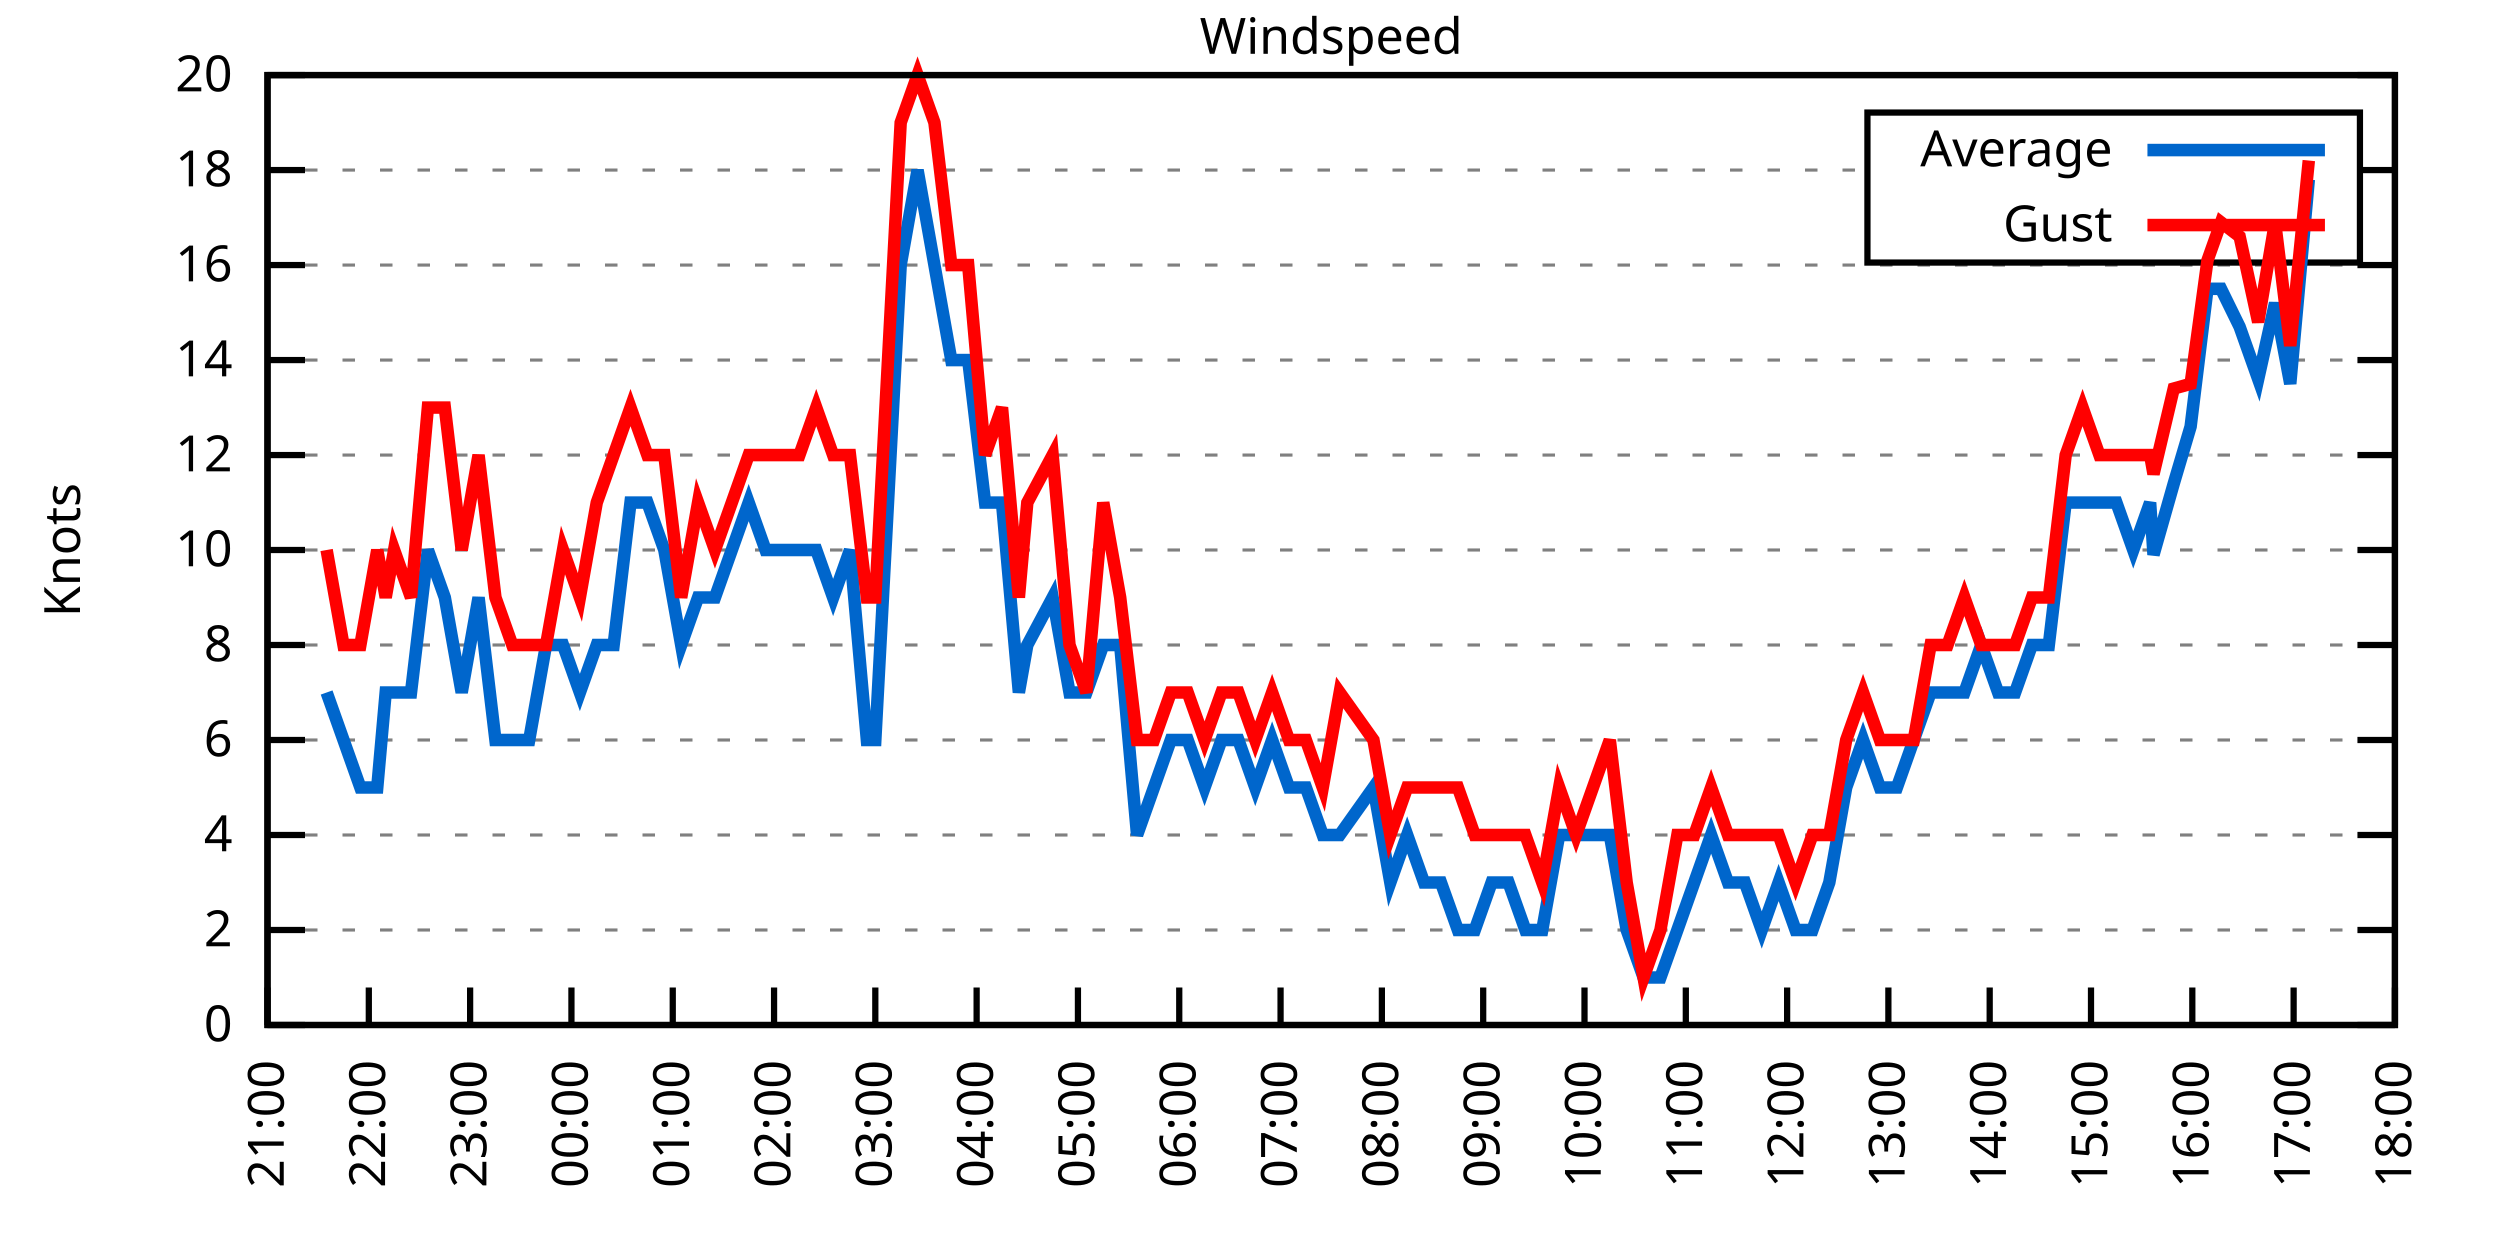
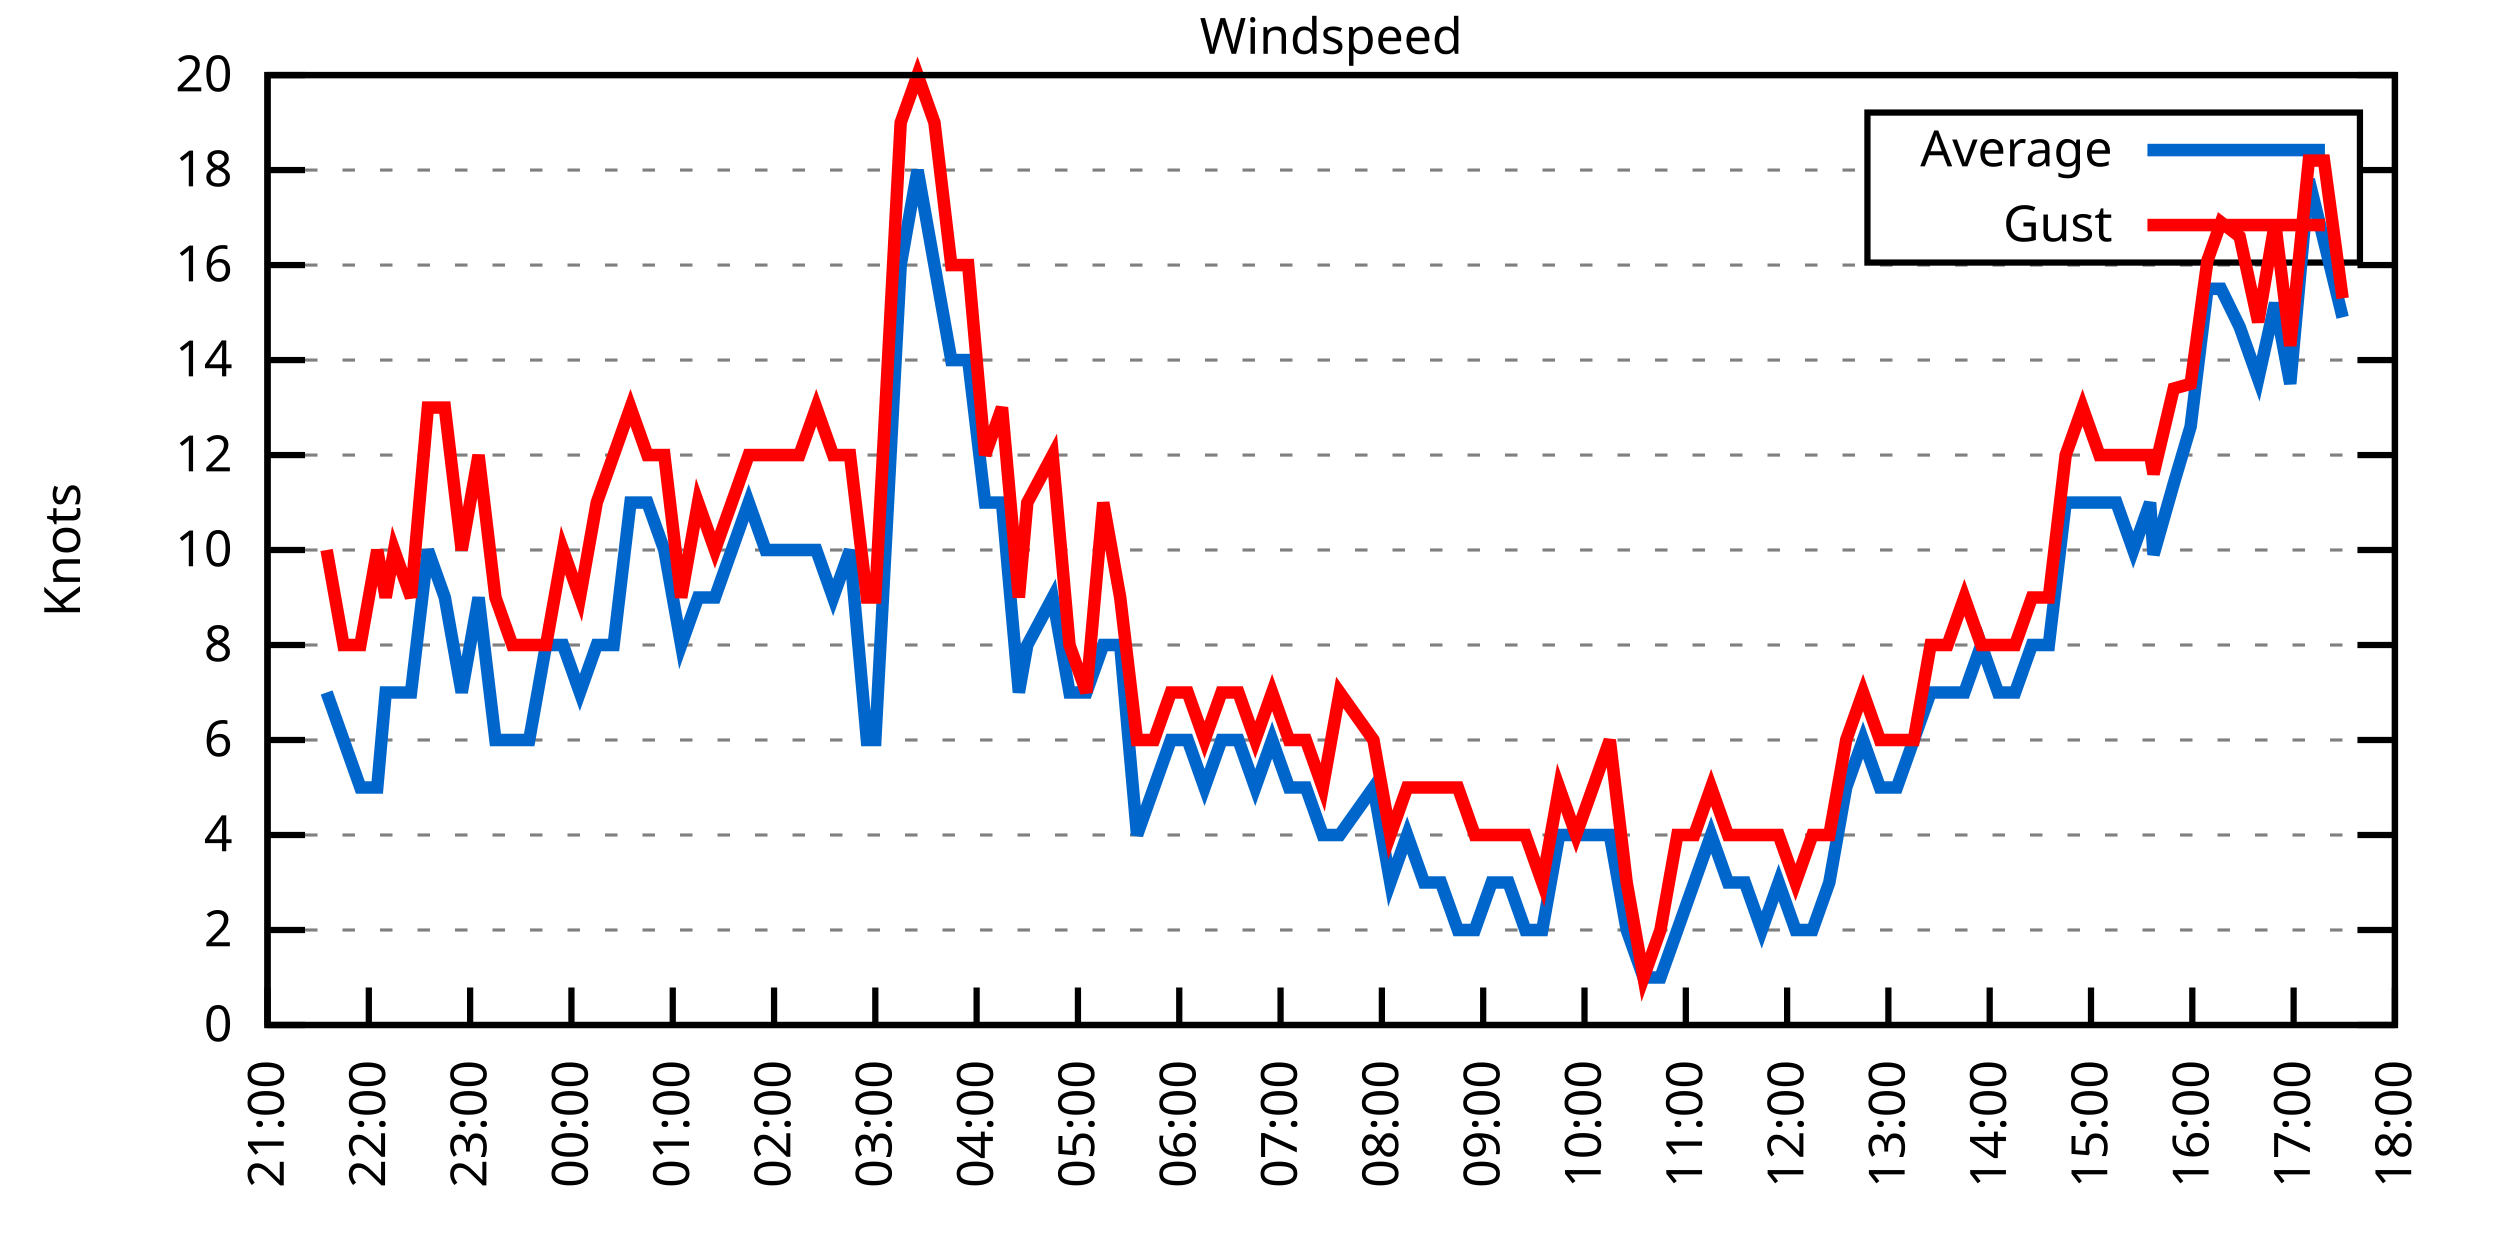
<svg xmlns="http://www.w3.org/2000/svg" xmlns:xlink="http://www.w3.org/1999/xlink" width="400" height="200" viewBox="0 0 400 200">
  <g id="gnuplot_canvas">
    <rect x="0" y="0" width="400" height="200" fill="none" />
    <defs>
      <circle id="gpDot" r="0.5" stroke-width="0.5" stroke="currentColor" />
      <path id="gpPt0" stroke-width="0.333" stroke="currentColor" d="M-1,0 h2 M0,-1 v2" />
      <path id="gpPt1" stroke-width="0.333" stroke="currentColor" d="M-1,-1 L1,1 M1,-1 L-1,1" />
      <path id="gpPt2" stroke-width="0.333" stroke="currentColor" d="M-1,0 L1,0 M0,-1 L0,1 M-1,-1 L1,1 M-1,1 L1,-1" />
      <rect id="gpPt3" stroke-width="0.333" stroke="currentColor" x="-1" y="-1" width="2" height="2" />
      <rect id="gpPt4" stroke-width="0.333" stroke="currentColor" fill="currentColor" x="-1" y="-1" width="2" height="2" />
      <circle id="gpPt5" stroke-width="0.333" stroke="currentColor" cx="0" cy="0" r="1" />
      <use xlink:href="#gpPt5" id="gpPt6" fill="currentColor" stroke="none" />
      <path id="gpPt7" stroke-width="0.333" stroke="currentColor" d="M0,-1.33 L-1.33,0.67 L1.33,0.67 z" />
      <use xlink:href="#gpPt7" id="gpPt8" fill="currentColor" stroke="none" />
      <use xlink:href="#gpPt7" id="gpPt9" stroke="currentColor" transform="rotate(180)" />
      <use xlink:href="#gpPt9" id="gpPt10" fill="currentColor" stroke="none" />
      <use xlink:href="#gpPt3" id="gpPt11" stroke="currentColor" transform="rotate(45)" />
      <use xlink:href="#gpPt11" id="gpPt12" fill="currentColor" stroke="none" />
      <path id="gpPt13" stroke-width="0.333" stroke="currentColor" d="M0,1.330 L1.265,0.411 L0.782,-1.067 L-0.782,-1.076 L-1.265,0.411 z" />
      <use xlink:href="#gpPt13" id="gpPt14" fill="currentColor" stroke="none" />
      <filter id="textbox" filterUnits="objectBoundingBox" x="0" y="0" height="1" width="1">
        <feFlood flood-color="white" flood-opacity="1" result="bgnd" />
        <feComposite in="SourceGraphic" in2="bgnd" operator="atop" />
      </filter>
      <filter id="greybox" filterUnits="objectBoundingBox" x="0" y="0" height="1" width="1">
        <feFlood flood-color="lightgrey" flood-opacity="1" result="grey" />
        <feComposite in="SourceGraphic" in2="grey" operator="atop" />
      </filter>
    </defs>
    <g fill="none" color="white" stroke="currentColor" stroke-width="1.00" stroke-linecap="butt" stroke-linejoin="miter">
</g>
    <g fill="none" color="black" stroke="currentColor" stroke-width="1.00" stroke-linecap="butt" stroke-linejoin="miter">
      <g stroke="none" shape-rendering="crispEdges">
        <polygon fill="rgb(255, 255, 255)" points="42.80,164.00 383.18,164.00 383.18,12.02 42.80,12.02 " />
      </g>
    </g>
    <g fill="none" color="black" stroke="currentColor" stroke-width="1.00" stroke-linecap="butt" stroke-linejoin="miter">
</g>
    <g fill="none" color="black" stroke="black" stroke-width="0.50" stroke-linecap="butt" stroke-linejoin="miter">
</g>
    <g fill="none" color="gray" stroke="currentColor" stroke-width="0.50" stroke-linecap="butt" stroke-linejoin="miter">
      <path stroke="gray" stroke-dasharray="2,4" class="gridline" d="M42.80,164.00 L383.19,164.00  " />
    </g>
    <g fill="none" color="gray" stroke="gray" stroke-width="1.00" stroke-linecap="butt" stroke-linejoin="miter">
</g>
    <g fill="none" color="black" stroke="currentColor" stroke-width="1.00" stroke-linecap="butt" stroke-linejoin="miter">
      <path stroke="black" d="M42.80,164.00 L48.80,164.00 M383.19,164.00 L377.19,164.00  " />
      <g transform="translate(37.20,166.60)" stroke="none" fill="black" font-family="Sans" font-size="8.00" text-anchor="end">
        <text>
          <tspan font-family="Sans"> 0</tspan>
        </text>
      </g>
    </g>
    <g fill="none" color="black" stroke="currentColor" stroke-width="1.00" stroke-linecap="butt" stroke-linejoin="miter">
</g>
    <g fill="none" color="black" stroke="black" stroke-width="0.50" stroke-linecap="butt" stroke-linejoin="miter">
</g>
    <g fill="none" color="gray" stroke="currentColor" stroke-width="0.50" stroke-linecap="butt" stroke-linejoin="miter">
      <path stroke="gray" stroke-dasharray="2,4" class="gridline" d="M42.80,148.80 L383.19,148.80  " />
    </g>
    <g fill="none" color="gray" stroke="gray" stroke-width="1.00" stroke-linecap="butt" stroke-linejoin="miter">
</g>
    <g fill="none" color="black" stroke="currentColor" stroke-width="1.00" stroke-linecap="butt" stroke-linejoin="miter">
      <path stroke="black" d="M42.80,148.80 L48.80,148.80 M383.19,148.80 L377.19,148.80  " />
      <g transform="translate(37.20,151.40)" stroke="none" fill="black" font-family="Sans" font-size="8.00" text-anchor="end">
        <text>
          <tspan font-family="Sans"> 2</tspan>
        </text>
      </g>
    </g>
    <g fill="none" color="black" stroke="currentColor" stroke-width="1.00" stroke-linecap="butt" stroke-linejoin="miter">
</g>
    <g fill="none" color="black" stroke="black" stroke-width="0.50" stroke-linecap="butt" stroke-linejoin="miter">
</g>
    <g fill="none" color="gray" stroke="currentColor" stroke-width="0.50" stroke-linecap="butt" stroke-linejoin="miter">
      <path stroke="gray" stroke-dasharray="2,4" class="gridline" d="M42.80,133.60 L383.19,133.60  " />
    </g>
    <g fill="none" color="gray" stroke="gray" stroke-width="1.00" stroke-linecap="butt" stroke-linejoin="miter">
</g>
    <g fill="none" color="black" stroke="currentColor" stroke-width="1.00" stroke-linecap="butt" stroke-linejoin="miter">
      <path stroke="black" d="M42.80,133.60 L48.80,133.60 M383.19,133.60 L377.19,133.60  " />
      <g transform="translate(37.20,136.20)" stroke="none" fill="black" font-family="Sans" font-size="8.00" text-anchor="end">
        <text>
          <tspan font-family="Sans"> 4</tspan>
        </text>
      </g>
    </g>
    <g fill="none" color="black" stroke="currentColor" stroke-width="1.00" stroke-linecap="butt" stroke-linejoin="miter">
</g>
    <g fill="none" color="black" stroke="black" stroke-width="0.50" stroke-linecap="butt" stroke-linejoin="miter">
</g>
    <g fill="none" color="gray" stroke="currentColor" stroke-width="0.50" stroke-linecap="butt" stroke-linejoin="miter">
      <path stroke="gray" stroke-dasharray="2,4" class="gridline" d="M42.80,118.40 L383.19,118.40  " />
    </g>
    <g fill="none" color="gray" stroke="gray" stroke-width="1.00" stroke-linecap="butt" stroke-linejoin="miter">
</g>
    <g fill="none" color="black" stroke="currentColor" stroke-width="1.00" stroke-linecap="butt" stroke-linejoin="miter">
      <path stroke="black" d="M42.80,118.40 L48.80,118.40 M383.19,118.40 L377.19,118.40  " />
      <g transform="translate(37.20,121.00)" stroke="none" fill="black" font-family="Sans" font-size="8.00" text-anchor="end">
        <text>
          <tspan font-family="Sans"> 6</tspan>
        </text>
      </g>
    </g>
    <g fill="none" color="black" stroke="currentColor" stroke-width="1.00" stroke-linecap="butt" stroke-linejoin="miter">
</g>
    <g fill="none" color="black" stroke="black" stroke-width="0.50" stroke-linecap="butt" stroke-linejoin="miter">
</g>
    <g fill="none" color="gray" stroke="currentColor" stroke-width="0.50" stroke-linecap="butt" stroke-linejoin="miter">
      <path stroke="gray" stroke-dasharray="2,4" class="gridline" d="M42.80,103.20 L383.19,103.20  " />
    </g>
    <g fill="none" color="gray" stroke="gray" stroke-width="1.00" stroke-linecap="butt" stroke-linejoin="miter">
</g>
    <g fill="none" color="black" stroke="currentColor" stroke-width="1.00" stroke-linecap="butt" stroke-linejoin="miter">
      <path stroke="black" d="M42.80,103.20 L48.80,103.20 M383.19,103.20 L377.19,103.20  " />
      <g transform="translate(37.20,105.80)" stroke="none" fill="black" font-family="Sans" font-size="8.00" text-anchor="end">
        <text>
          <tspan font-family="Sans"> 8</tspan>
        </text>
      </g>
    </g>
    <g fill="none" color="black" stroke="currentColor" stroke-width="1.00" stroke-linecap="butt" stroke-linejoin="miter">
</g>
    <g fill="none" color="black" stroke="black" stroke-width="0.50" stroke-linecap="butt" stroke-linejoin="miter">
</g>
    <g fill="none" color="gray" stroke="currentColor" stroke-width="0.50" stroke-linecap="butt" stroke-linejoin="miter">
      <path stroke="gray" stroke-dasharray="2,4" class="gridline" d="M42.80,88.00 L383.19,88.00  " />
    </g>
    <g fill="none" color="gray" stroke="gray" stroke-width="1.00" stroke-linecap="butt" stroke-linejoin="miter">
</g>
    <g fill="none" color="black" stroke="currentColor" stroke-width="1.00" stroke-linecap="butt" stroke-linejoin="miter">
      <path stroke="black" d="M42.80,88.00 L48.80,88.00 M383.19,88.00 L377.19,88.00  " />
      <g transform="translate(37.20,90.60)" stroke="none" fill="black" font-family="Sans" font-size="8.00" text-anchor="end">
        <text>
          <tspan font-family="Sans"> 10</tspan>
        </text>
      </g>
    </g>
    <g fill="none" color="black" stroke="currentColor" stroke-width="1.00" stroke-linecap="butt" stroke-linejoin="miter">
</g>
    <g fill="none" color="black" stroke="black" stroke-width="0.50" stroke-linecap="butt" stroke-linejoin="miter">
</g>
    <g fill="none" color="gray" stroke="currentColor" stroke-width="0.50" stroke-linecap="butt" stroke-linejoin="miter">
      <path stroke="gray" stroke-dasharray="2,4" class="gridline" d="M42.80,72.81 L383.19,72.81  " />
    </g>
    <g fill="none" color="gray" stroke="gray" stroke-width="1.00" stroke-linecap="butt" stroke-linejoin="miter">
</g>
    <g fill="none" color="black" stroke="currentColor" stroke-width="1.00" stroke-linecap="butt" stroke-linejoin="miter">
      <path stroke="black" d="M42.80,72.81 L48.80,72.81 M383.19,72.81 L377.19,72.81  " />
      <g transform="translate(37.20,75.41)" stroke="none" fill="black" font-family="Sans" font-size="8.00" text-anchor="end">
        <text>
          <tspan font-family="Sans"> 12</tspan>
        </text>
      </g>
    </g>
    <g fill="none" color="black" stroke="currentColor" stroke-width="1.00" stroke-linecap="butt" stroke-linejoin="miter">
</g>
    <g fill="none" color="black" stroke="black" stroke-width="0.50" stroke-linecap="butt" stroke-linejoin="miter">
</g>
    <g fill="none" color="gray" stroke="currentColor" stroke-width="0.50" stroke-linecap="butt" stroke-linejoin="miter">
      <path stroke="gray" stroke-dasharray="2,4" class="gridline" d="M42.80,57.61 L383.19,57.61  " />
    </g>
    <g fill="none" color="gray" stroke="gray" stroke-width="1.00" stroke-linecap="butt" stroke-linejoin="miter">
</g>
    <g fill="none" color="black" stroke="currentColor" stroke-width="1.00" stroke-linecap="butt" stroke-linejoin="miter">
      <path stroke="black" d="M42.80,57.61 L48.80,57.61 M383.19,57.61 L377.19,57.61  " />
      <g transform="translate(37.20,60.21)" stroke="none" fill="black" font-family="Sans" font-size="8.00" text-anchor="end">
        <text>
          <tspan font-family="Sans"> 14</tspan>
        </text>
      </g>
    </g>
    <g fill="none" color="black" stroke="currentColor" stroke-width="1.00" stroke-linecap="butt" stroke-linejoin="miter">
</g>
    <g fill="none" color="black" stroke="black" stroke-width="0.50" stroke-linecap="butt" stroke-linejoin="miter">
</g>
    <g fill="none" color="gray" stroke="currentColor" stroke-width="0.50" stroke-linecap="butt" stroke-linejoin="miter">
      <path stroke="gray" stroke-dasharray="2,4" class="gridline" d="M42.80,42.41 L383.19,42.41  " />
    </g>
    <g fill="none" color="gray" stroke="gray" stroke-width="1.00" stroke-linecap="butt" stroke-linejoin="miter">
</g>
    <g fill="none" color="black" stroke="currentColor" stroke-width="1.00" stroke-linecap="butt" stroke-linejoin="miter">
      <path stroke="black" d="M42.80,42.41 L48.80,42.41 M383.19,42.41 L377.19,42.41  " />
      <g transform="translate(37.20,45.01)" stroke="none" fill="black" font-family="Sans" font-size="8.00" text-anchor="end">
        <text>
          <tspan font-family="Sans"> 16</tspan>
        </text>
      </g>
    </g>
    <g fill="none" color="black" stroke="currentColor" stroke-width="1.00" stroke-linecap="butt" stroke-linejoin="miter">
</g>
    <g fill="none" color="black" stroke="black" stroke-width="0.50" stroke-linecap="butt" stroke-linejoin="miter">
</g>
    <g fill="none" color="gray" stroke="currentColor" stroke-width="0.50" stroke-linecap="butt" stroke-linejoin="miter">
      <path stroke="gray" stroke-dasharray="2,4" class="gridline" d="M42.80,27.21 L298.79,27.21 M377.59,27.21 L383.19,27.21  " />
    </g>
    <g fill="none" color="gray" stroke="gray" stroke-width="1.00" stroke-linecap="butt" stroke-linejoin="miter">
</g>
    <g fill="none" color="black" stroke="currentColor" stroke-width="1.00" stroke-linecap="butt" stroke-linejoin="miter">
      <path stroke="black" d="M42.80,27.21 L48.80,27.21 M383.19,27.21 L377.19,27.21  " />
      <g transform="translate(37.20,29.81)" stroke="none" fill="black" font-family="Sans" font-size="8.00" text-anchor="end">
        <text>
          <tspan font-family="Sans"> 18</tspan>
        </text>
      </g>
    </g>
    <g fill="none" color="black" stroke="currentColor" stroke-width="1.00" stroke-linecap="butt" stroke-linejoin="miter">
</g>
    <g fill="none" color="black" stroke="black" stroke-width="0.50" stroke-linecap="butt" stroke-linejoin="miter">
</g>
    <g fill="none" color="gray" stroke="currentColor" stroke-width="0.50" stroke-linecap="butt" stroke-linejoin="miter">
      <path stroke="gray" stroke-dasharray="2,4" class="gridline" d="M42.80,12.01 L383.19,12.01  " />
    </g>
    <g fill="none" color="gray" stroke="gray" stroke-width="1.00" stroke-linecap="butt" stroke-linejoin="miter">
</g>
    <g fill="none" color="black" stroke="currentColor" stroke-width="1.00" stroke-linecap="butt" stroke-linejoin="miter">
      <path stroke="black" d="M42.80,12.01 L48.80,12.01 M383.19,12.01 L377.19,12.01  " />
      <g transform="translate(37.20,14.61)" stroke="none" fill="black" font-family="Sans" font-size="8.00" text-anchor="end">
        <text>
          <tspan font-family="Sans"> 20</tspan>
        </text>
      </g>
    </g>
    <g fill="none" color="black" stroke="currentColor" stroke-width="1.00" stroke-linecap="butt" stroke-linejoin="miter">
      <path stroke="black" d="M42.80,164.00 L42.80,158.00  " />
      <g transform="translate(45.40,169.60) rotate(270.00)" stroke="none" fill="black" font-family="Sans" font-size="8.00" text-anchor="end">
        <text>
          <tspan font-family="Sans">21:00</tspan>
        </text>
      </g>
    </g>
    <g fill="none" color="black" stroke="currentColor" stroke-width="1.00" stroke-linecap="butt" stroke-linejoin="miter">
      <path stroke="black" d="M59.01,164.00 L59.01,158.00  " />
      <g transform="translate(61.61,169.60) rotate(270.00)" stroke="none" fill="black" font-family="Sans" font-size="8.00" text-anchor="end">
        <text>
          <tspan font-family="Sans">22:00</tspan>
        </text>
      </g>
    </g>
    <g fill="none" color="black" stroke="currentColor" stroke-width="1.00" stroke-linecap="butt" stroke-linejoin="miter">
      <path stroke="black" d="M75.22,164.00 L75.22,158.00  " />
      <g transform="translate(77.82,169.60) rotate(270.00)" stroke="none" fill="black" font-family="Sans" font-size="8.00" text-anchor="end">
        <text>
          <tspan font-family="Sans">23:00</tspan>
        </text>
      </g>
    </g>
    <g fill="none" color="black" stroke="currentColor" stroke-width="1.00" stroke-linecap="butt" stroke-linejoin="miter">
      <path stroke="black" d="M91.43,164.00 L91.43,158.00  " />
      <g transform="translate(94.03,169.60) rotate(270.00)" stroke="none" fill="black" font-family="Sans" font-size="8.00" text-anchor="end">
        <text>
          <tspan font-family="Sans">00:00</tspan>
        </text>
      </g>
    </g>
    <g fill="none" color="black" stroke="currentColor" stroke-width="1.00" stroke-linecap="butt" stroke-linejoin="miter">
      <path stroke="black" d="M107.64,164.00 L107.64,158.00  " />
      <g transform="translate(110.24,169.60) rotate(270.00)" stroke="none" fill="black" font-family="Sans" font-size="8.00" text-anchor="end">
        <text>
          <tspan font-family="Sans">01:00</tspan>
        </text>
      </g>
    </g>
    <g fill="none" color="black" stroke="currentColor" stroke-width="1.00" stroke-linecap="butt" stroke-linejoin="miter">
      <path stroke="black" d="M123.85,164.00 L123.85,158.00  " />
      <g transform="translate(126.45,169.60) rotate(270.00)" stroke="none" fill="black" font-family="Sans" font-size="8.00" text-anchor="end">
        <text>
          <tspan font-family="Sans">02:00</tspan>
        </text>
      </g>
    </g>
    <g fill="none" color="black" stroke="currentColor" stroke-width="1.00" stroke-linecap="butt" stroke-linejoin="miter">
      <path stroke="black" d="M140.05,164.00 L140.05,158.00  " />
      <g transform="translate(142.65,169.60) rotate(270.00)" stroke="none" fill="black" font-family="Sans" font-size="8.00" text-anchor="end">
        <text>
          <tspan font-family="Sans">03:00</tspan>
        </text>
      </g>
    </g>
    <g fill="none" color="black" stroke="currentColor" stroke-width="1.00" stroke-linecap="butt" stroke-linejoin="miter">
      <path stroke="black" d="M156.26,164.00 L156.26,158.00  " />
      <g transform="translate(158.86,169.60) rotate(270.00)" stroke="none" fill="black" font-family="Sans" font-size="8.00" text-anchor="end">
        <text>
          <tspan font-family="Sans">04:00</tspan>
        </text>
      </g>
    </g>
    <g fill="none" color="black" stroke="currentColor" stroke-width="1.00" stroke-linecap="butt" stroke-linejoin="miter">
      <path stroke="black" d="M172.47,164.00 L172.47,158.00  " />
      <g transform="translate(175.07,169.60) rotate(270.00)" stroke="none" fill="black" font-family="Sans" font-size="8.00" text-anchor="end">
        <text>
          <tspan font-family="Sans">05:00</tspan>
        </text>
      </g>
    </g>
    <g fill="none" color="black" stroke="currentColor" stroke-width="1.00" stroke-linecap="butt" stroke-linejoin="miter">
      <path stroke="black" d="M188.68,164.00 L188.68,158.00  " />
      <g transform="translate(191.28,169.60) rotate(270.00)" stroke="none" fill="black" font-family="Sans" font-size="8.00" text-anchor="end">
        <text>
          <tspan font-family="Sans">06:00</tspan>
        </text>
      </g>
    </g>
    <g fill="none" color="black" stroke="currentColor" stroke-width="1.00" stroke-linecap="butt" stroke-linejoin="miter">
      <path stroke="black" d="M204.89,164.00 L204.89,158.00  " />
      <g transform="translate(207.49,169.60) rotate(270.00)" stroke="none" fill="black" font-family="Sans" font-size="8.00" text-anchor="end">
        <text>
          <tspan font-family="Sans">07:00</tspan>
        </text>
      </g>
    </g>
    <g fill="none" color="black" stroke="currentColor" stroke-width="1.00" stroke-linecap="butt" stroke-linejoin="miter">
      <path stroke="black" d="M221.10,164.00 L221.10,158.00  " />
      <g transform="translate(223.70,169.60) rotate(270.00)" stroke="none" fill="black" font-family="Sans" font-size="8.00" text-anchor="end">
        <text>
          <tspan font-family="Sans">08:00</tspan>
        </text>
      </g>
    </g>
    <g fill="none" color="black" stroke="currentColor" stroke-width="1.00" stroke-linecap="butt" stroke-linejoin="miter">
      <path stroke="black" d="M237.31,164.00 L237.31,158.00  " />
      <g transform="translate(239.91,169.60) rotate(270.00)" stroke="none" fill="black" font-family="Sans" font-size="8.00" text-anchor="end">
        <text>
          <tspan font-family="Sans">09:00</tspan>
        </text>
      </g>
    </g>
    <g fill="none" color="black" stroke="currentColor" stroke-width="1.00" stroke-linecap="butt" stroke-linejoin="miter">
      <path stroke="black" d="M253.52,164.00 L253.52,158.00  " />
      <g transform="translate(256.12,169.60) rotate(270.00)" stroke="none" fill="black" font-family="Sans" font-size="8.00" text-anchor="end">
        <text>
          <tspan font-family="Sans">10:00</tspan>
        </text>
      </g>
    </g>
    <g fill="none" color="black" stroke="currentColor" stroke-width="1.00" stroke-linecap="butt" stroke-linejoin="miter">
      <path stroke="black" d="M269.73,164.00 L269.73,158.00  " />
      <g transform="translate(272.33,169.60) rotate(270.00)" stroke="none" fill="black" font-family="Sans" font-size="8.00" text-anchor="end">
        <text>
          <tspan font-family="Sans">11:00</tspan>
        </text>
      </g>
    </g>
    <g fill="none" color="black" stroke="currentColor" stroke-width="1.00" stroke-linecap="butt" stroke-linejoin="miter">
      <path stroke="black" d="M285.94,164.00 L285.94,158.00  " />
      <g transform="translate(288.54,169.60) rotate(270.00)" stroke="none" fill="black" font-family="Sans" font-size="8.00" text-anchor="end">
        <text>
          <tspan font-family="Sans">12:00</tspan>
        </text>
      </g>
    </g>
    <g fill="none" color="black" stroke="currentColor" stroke-width="1.00" stroke-linecap="butt" stroke-linejoin="miter">
      <path stroke="black" d="M302.14,164.00 L302.14,158.00  " />
      <g transform="translate(304.74,169.60) rotate(270.00)" stroke="none" fill="black" font-family="Sans" font-size="8.00" text-anchor="end">
        <text>
          <tspan font-family="Sans">13:00</tspan>
        </text>
      </g>
    </g>
    <g fill="none" color="black" stroke="currentColor" stroke-width="1.00" stroke-linecap="butt" stroke-linejoin="miter">
      <path stroke="black" d="M318.35,164.00 L318.35,158.00  " />
      <g transform="translate(320.95,169.60) rotate(270.00)" stroke="none" fill="black" font-family="Sans" font-size="8.00" text-anchor="end">
        <text>
          <tspan font-family="Sans">14:00</tspan>
        </text>
      </g>
    </g>
    <g fill="none" color="black" stroke="currentColor" stroke-width="1.00" stroke-linecap="butt" stroke-linejoin="miter">
      <path stroke="black" d="M334.56,164.00 L334.56,158.00  " />
      <g transform="translate(337.16,169.60) rotate(270.00)" stroke="none" fill="black" font-family="Sans" font-size="8.00" text-anchor="end">
        <text>
          <tspan font-family="Sans">15:00</tspan>
        </text>
      </g>
    </g>
    <g fill="none" color="black" stroke="currentColor" stroke-width="1.00" stroke-linecap="butt" stroke-linejoin="miter">
      <path stroke="black" d="M350.77,164.00 L350.77,158.00  " />
      <g transform="translate(353.37,169.60) rotate(270.00)" stroke="none" fill="black" font-family="Sans" font-size="8.00" text-anchor="end">
        <text>
          <tspan font-family="Sans">16:00</tspan>
        </text>
      </g>
    </g>
    <g fill="none" color="black" stroke="currentColor" stroke-width="1.00" stroke-linecap="butt" stroke-linejoin="miter">
      <path stroke="black" d="M366.98,164.00 L366.98,158.00  " />
      <g transform="translate(369.58,169.60) rotate(270.00)" stroke="none" fill="black" font-family="Sans" font-size="8.00" text-anchor="end">
        <text>
          <tspan font-family="Sans">17:00</tspan>
        </text>
      </g>
    </g>
    <g fill="none" color="black" stroke="currentColor" stroke-width="1.00" stroke-linecap="butt" stroke-linejoin="miter">
      <path stroke="black" d="M383.19,164.00 L383.19,158.00  " />
      <g transform="translate(385.79,169.60) rotate(270.00)" stroke="none" fill="black" font-family="Sans" font-size="8.00" text-anchor="end">
        <text>
          <tspan font-family="Sans">18:00</tspan>
        </text>
      </g>
    </g>
    <g fill="none" color="black" stroke="currentColor" stroke-width="1.00" stroke-linecap="butt" stroke-linejoin="miter">
</g>
    <g fill="none" color="black" stroke="currentColor" stroke-width="1.00" stroke-linecap="butt" stroke-linejoin="miter">
      <path stroke="black" d="M42.80,12.01 L42.80,164.00 L383.19,164.00 L383.19,12.01 L42.80,12.01 Z  " />
    </g>
    <g fill="none" color="black" stroke="currentColor" stroke-width="1.00" stroke-linecap="butt" stroke-linejoin="miter">
</g>
    <g fill="none" color="black" stroke="currentColor" stroke-width="1.00" stroke-linecap="butt" stroke-linejoin="miter">
      <path stroke="black" d="M298.79,42.01 L298.79,18.01 L377.59,18.01 L377.59,42.01 L298.79,42.01 Z  " />
    </g>
    <g id="Windspeed_plot_1">
      <g fill="none" color="white" stroke="black" stroke-width="2.00" stroke-linecap="butt" stroke-linejoin="miter">
</g>
      <g fill="none" color="black" stroke="currentColor" stroke-width="2.00" stroke-linecap="butt" stroke-linejoin="miter">
        <g transform="translate(337.99,26.61)" stroke="none" fill="black" font-family="Sans" font-size="8.00" text-anchor="end">
          <text>
            <tspan font-family="Sans">Average</tspan>
          </text>
        </g>
      </g>
      <g fill="none" color="black" stroke="currentColor" stroke-width="2.00" stroke-linecap="butt" stroke-linejoin="miter">
-         <path stroke="rgb(  0, 102, 204)" d="M343.59,24.01 L371.99,24.01 M52.26,110.80 L54.96,118.40 L57.66,126.00 L60.36,126.00 L61.71,110.80 L63.06,110.80   L65.76,110.80 L68.46,88.00 L71.17,95.60 L73.87,110.80 L76.57,95.60 L79.27,118.40 L81.97,118.40 L84.67,118.40   L87.37,103.20 L90.08,103.20 L92.78,110.80 L95.48,103.20 L98.18,103.20 L100.88,80.41 L103.58,80.41 L106.29,88.00   L108.99,103.20 L111.69,95.60 L114.39,95.60 L117.09,88.00 L119.79,80.41 L122.49,88.00 L125.20,88.00 L127.90,88.00   L130.60,88.00 L133.30,95.60 L136.00,88.00 L138.70,118.40 L140.05,118.40 L144.11,42.41 L146.81,27.21 L149.51,42.41   L152.21,57.61 L154.91,57.61 L157.61,80.41 L160.32,80.41 L163.02,110.80 L164.37,103.20 L168.42,95.60 L171.12,110.80   L173.82,110.80 L176.52,103.20 L179.23,103.20 L181.93,133.60 L184.63,126.00 L187.33,118.40 L190.03,118.40 L192.73,126.00   L195.44,118.40 L198.14,118.40 L200.84,126.00 L203.54,118.40 L206.24,126.00 L208.94,126.00 L211.64,133.60 L214.35,133.60   L219.75,126.00 L222.45,141.20 L225.15,133.60 L227.85,141.20 L230.55,141.20 L233.26,148.80 L235.96,148.80 L238.66,141.20   L241.36,141.20 L244.06,148.80 L246.76,148.80 L249.47,133.60 L252.17,133.60 L254.87,133.60 L257.57,133.60 L260.27,148.80   L262.97,156.40 L265.67,156.40 L268.38,148.80 L271.08,141.20 L273.78,133.60 L276.48,141.20 L279.18,141.20 L281.88,148.80   L284.58,141.20 L287.29,148.80 L289.99,148.80 L292.69,141.20 L295.39,126.00 L298.09,118.40 L300.79,126.00 L303.50,126.00   L306.20,118.40 L308.90,110.80 L311.60,110.80 L314.30,110.80 L317.00,103.20 L319.70,110.80 L322.41,110.80 L325.11,103.20   L327.81,103.20 L330.51,80.41 L333.21,80.41 L335.91,80.41 L338.62,80.41 L341.32,88.00 L344.02,80.41 L344.56,88.76   L347.80,77.37 L350.50,68.25 L353.20,46.21 L355.36,46.21 L358.34,52.29 L361.31,60.65 L364.01,48.49 L366.44,61.41   L369.41,28.73  " />
+         <path stroke="rgb(  0, 102, 204)" d="M343.59,24.01 L371.99,24.01 M52.26,110.80 L54.96,118.40 L57.66,126.00 L60.36,126.00 L61.71,110.80 L63.06,110.80   L65.76,110.80 L68.46,88.00 L71.17,95.60 L73.87,110.80 L76.57,95.60 L79.27,118.40 L81.97,118.40 L84.67,118.40   L87.37,103.20 L90.08,103.20 L92.78,110.80 L95.48,103.20 L98.18,103.20 L100.88,80.41 L103.58,80.41 L106.29,88.00   L108.99,103.20 L111.69,95.60 L114.39,95.60 L117.09,88.00 L119.79,80.41 L122.49,88.00 L125.20,88.00 L127.90,88.00   L130.60,88.00 L133.30,95.60 L136.00,88.00 L138.70,118.40 L140.05,118.40 L144.11,42.41 L146.81,27.21 L149.51,42.41   L152.21,57.61 L154.91,57.61 L157.61,80.41 L160.32,80.41 L163.02,110.80 L164.37,103.20 L168.42,95.60 L171.12,110.80   L173.82,110.80 L176.52,103.20 L179.23,103.20 L181.93,133.60 L184.63,126.00 L187.33,118.40 L190.03,118.40 L192.73,126.00   L195.44,118.40 L198.14,118.40 L200.84,126.00 L203.54,118.40 L206.24,126.00 L208.94,126.00 L211.64,133.60 L214.35,133.60   L219.75,126.00 L222.45,141.20 L225.15,133.60 L227.85,141.20 L230.55,141.20 L233.26,148.80 L235.96,148.80 L238.66,141.20   L241.36,141.20 L244.06,148.80 L246.76,148.80 L249.47,133.60 L252.17,133.60 L254.87,133.60 L257.57,133.60 L260.27,148.80   L262.97,156.40 L265.67,156.40 L268.38,148.80 L271.08,141.20 L273.78,133.60 L276.48,141.20 L279.18,141.20 L281.88,148.80   L284.58,141.20 L287.29,148.80 L289.99,148.80 L292.69,141.20 L295.39,126.00 L298.09,118.40 L300.79,126.00 L303.50,126.00   L306.20,118.40 L308.90,110.80 L311.60,110.80 L314.30,110.80 L317.00,103.20 L319.70,110.80 L322.41,110.80 L325.11,103.20   L327.81,103.20 L330.51,80.41 L333.21,80.41 L335.91,80.41 L338.62,80.41 L341.32,88.00 L344.02,80.41 L344.56,88.76   L347.80,77.37 L350.50,68.25 L353.20,46.21 L355.36,46.21 L358.34,52.29 L361.31,60.65 L364.01,48.49 L366.44,61.41   L369.41,28.73 L371.84,38.61 L374.82,50.77  " />
      </g>
    </g>
    <g id="Windspeed_plot_2">
      <g fill="none" color="black" stroke="currentColor" stroke-width="2.00" stroke-linecap="butt" stroke-linejoin="miter">
        <g transform="translate(337.99,38.61)" stroke="none" fill="black" font-family="Sans" font-size="8.00" text-anchor="end">
          <text>
            <tspan font-family="Sans">Gust</tspan>
          </text>
        </g>
      </g>
      <g fill="none" color="black" stroke="currentColor" stroke-width="2.00" stroke-linecap="butt" stroke-linejoin="miter">
-         <path stroke="rgb(255,   0,   0)" d="M343.59,36.01 L371.99,36.01 M52.26,88.00 L54.96,103.20 L57.66,103.20 L60.36,88.00 L61.71,95.60 L63.06,88.00   L65.76,95.60 L68.46,65.21 L71.17,65.21 L73.87,88.00 L76.57,72.81 L79.27,95.60 L81.97,103.20 L84.67,103.20   L87.37,103.20 L90.08,88.00 L92.78,95.60 L95.48,80.41 L98.18,72.81 L100.88,65.21 L103.58,72.81 L106.29,72.81   L108.99,95.60 L111.69,80.41 L114.39,88.00 L117.09,80.41 L119.79,72.81 L122.49,72.81 L125.20,72.81 L127.90,72.81   L130.60,65.21 L133.30,72.81 L136.00,72.81 L138.70,95.60 L140.05,95.60 L144.11,19.61 L146.81,12.01 L149.51,19.61   L152.21,42.41 L154.91,42.41 L157.61,72.81 L160.32,65.21 L163.02,95.60 L164.37,80.41 L168.42,72.81 L171.12,103.20   L173.82,110.80 L176.52,80.41 L179.23,95.60 L181.93,118.40 L184.63,118.40 L187.33,110.80 L190.03,110.80 L192.73,118.40   L195.44,110.80 L198.14,110.80 L200.84,118.40 L203.54,110.80 L206.24,118.40 L208.94,118.40 L211.64,126.00 L214.35,110.80   L219.75,118.40 L222.45,133.60 L225.15,126.00 L227.85,126.00 L230.55,126.00 L233.26,126.00 L235.96,133.60 L238.66,133.60   L241.36,133.60 L244.06,133.60 L246.76,141.20 L249.47,126.00 L252.17,133.60 L254.87,126.00 L257.57,118.40 L260.27,141.20   L262.97,156.40 L265.67,148.80 L268.38,133.60 L271.08,133.60 L273.78,126.00 L276.48,133.60 L279.18,133.60 L281.88,133.60   L284.58,133.60 L287.29,141.20 L289.99,133.60 L292.69,133.60 L295.39,118.40 L298.09,110.80 L300.79,118.40 L303.50,118.40   L306.20,118.40 L308.90,103.20 L311.60,103.20 L314.30,95.60 L317.00,103.20 L319.70,103.20 L322.41,103.20 L325.11,95.60   L327.81,95.60 L330.51,72.81 L333.21,65.21 L335.91,72.81 L338.62,72.81 L341.32,72.81 L344.02,72.81 L344.56,75.85   L347.80,62.17 L350.50,61.41 L353.20,41.65 L355.36,35.57 L358.34,37.85 L361.31,51.53 L364.01,35.57 L366.44,55.33   L369.41,25.69  " />
+         <path stroke="rgb(255,   0,   0)" d="M343.59,36.01 L371.99,36.01 M52.26,88.00 L54.96,103.20 L57.66,103.20 L60.36,88.00 L61.71,95.60 L63.06,88.00   L65.76,95.60 L68.46,65.21 L71.17,65.21 L73.87,88.00 L76.57,72.81 L79.27,95.60 L81.97,103.20 L84.67,103.20   L87.37,103.20 L90.08,88.00 L92.78,95.60 L95.48,80.41 L98.18,72.81 L100.88,65.21 L103.58,72.81 L106.29,72.81   L108.99,95.60 L111.69,80.41 L114.39,88.00 L117.09,80.41 L119.79,72.81 L122.49,72.81 L125.20,72.81 L127.90,72.81   L130.60,65.21 L133.30,72.81 L136.00,72.81 L138.70,95.60 L140.05,95.60 L144.11,19.61 L146.81,12.01 L149.51,19.61   L152.21,42.41 L154.91,42.41 L157.61,72.81 L160.32,65.21 L163.02,95.60 L164.37,80.41 L168.42,72.81 L171.12,103.20   L173.82,110.80 L176.52,80.41 L179.23,95.60 L181.93,118.40 L184.63,118.40 L187.33,110.80 L190.03,110.80 L192.73,118.40   L195.44,110.80 L198.14,110.80 L200.84,118.40 L203.54,110.80 L206.24,118.40 L208.94,118.40 L211.64,126.00 L214.35,110.80   L219.75,118.40 L222.45,133.60 L225.15,126.00 L227.85,126.00 L230.55,126.00 L233.26,126.00 L235.96,133.60 L238.66,133.60   L241.36,133.60 L244.06,133.60 L246.76,141.20 L249.47,126.00 L252.17,133.60 L254.87,126.00 L257.57,118.40 L260.27,141.20   L262.97,156.40 L265.67,148.80 L268.38,133.60 L271.08,133.60 L273.78,126.00 L276.48,133.60 L279.18,133.60 L281.88,133.60   L284.58,133.60 L287.29,141.20 L289.99,133.60 L292.69,133.60 L295.39,118.40 L298.09,110.80 L300.79,118.40 L303.50,118.40   L306.20,118.40 L308.90,103.20 L311.60,103.20 L314.30,95.60 L317.00,103.20 L319.70,103.20 L322.41,103.20 L325.11,95.60   L327.81,95.60 L330.51,72.81 L333.21,65.21 L335.91,72.81 L338.62,72.81 L341.32,72.81 L344.02,72.81 L344.56,75.85   L347.80,62.17 L350.50,61.41 L353.20,41.65 L355.36,35.57 L358.34,37.85 L361.31,51.53 L364.01,35.57 L366.44,55.33   L369.41,25.69 L371.84,25.69 L374.82,47.73  " />
      </g>
    </g>
    <g fill="none" color="black" stroke="currentColor" stroke-width="2.00" stroke-linecap="butt" stroke-linejoin="miter">
</g>
    <g fill="none" color="black" stroke="black" stroke-width="1.00" stroke-linecap="butt" stroke-linejoin="miter">
</g>
    <g fill="none" color="black" stroke="currentColor" stroke-width="1.00" stroke-linecap="butt" stroke-linejoin="miter">
      <path stroke="black" d="M42.80,12.01 L42.80,164.00 L383.19,164.00 L383.19,12.01 L42.80,12.01 Z  " />
      <g transform="translate(12.80,88.01) rotate(270.00)" stroke="none" fill="black" font-family="Sans" font-size="8.00" text-anchor="middle">
        <text>
          <tspan font-family="Sans">Knots</tspan>
        </text>
      </g>
    </g>
    <g fill="none" color="black" stroke="currentColor" stroke-width="1.00" stroke-linecap="butt" stroke-linejoin="miter">
</g>
    <g fill="none" color="black" stroke="currentColor" stroke-width="1.00" stroke-linecap="butt" stroke-linejoin="miter">
      <g transform="translate(212.99,8.61)" stroke="none" fill="black" font-family="Sans" font-size="8.00" text-anchor="middle">
        <text>
          <tspan font-family="Sans">Windspeed</tspan>
        </text>
      </g>
    </g>
    <g fill="none" color="black" stroke="currentColor" stroke-width="1.00" stroke-linecap="butt" stroke-linejoin="miter">
</g>
  </g>
</svg>
